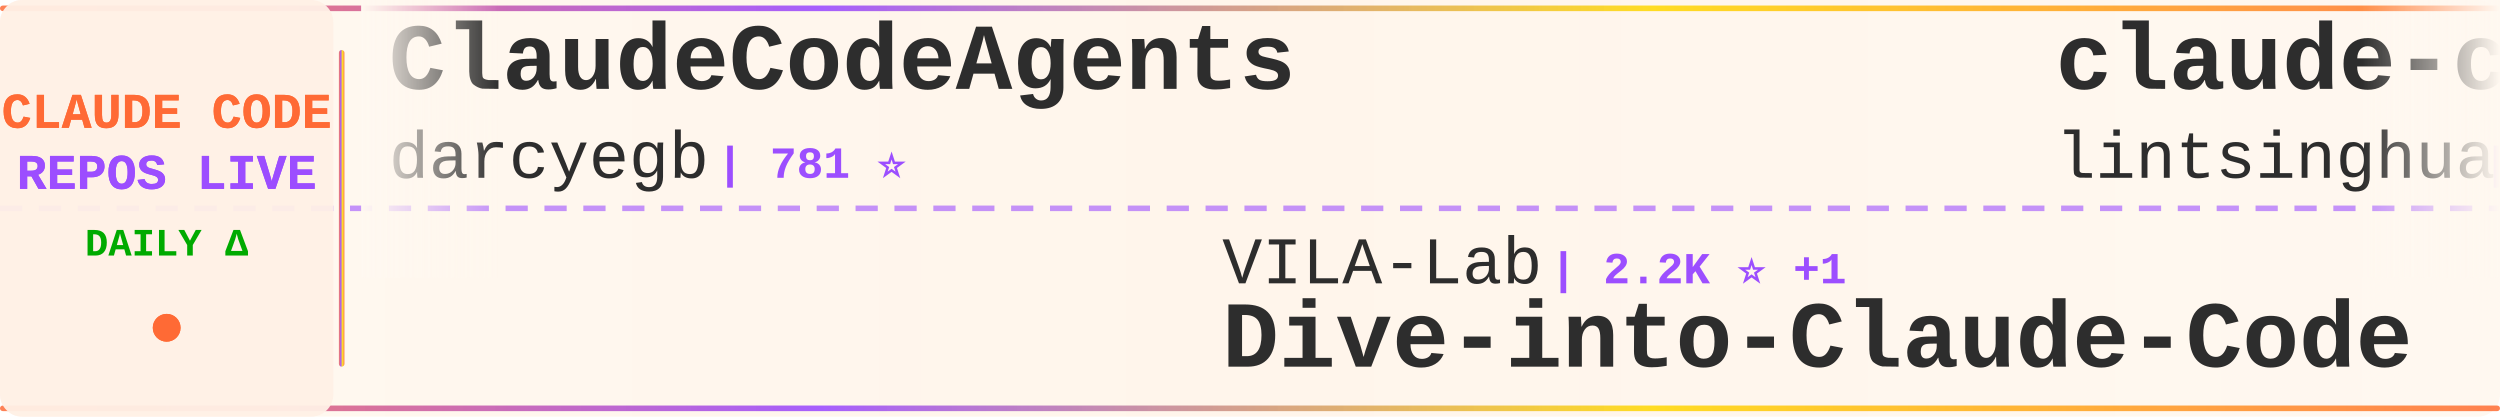
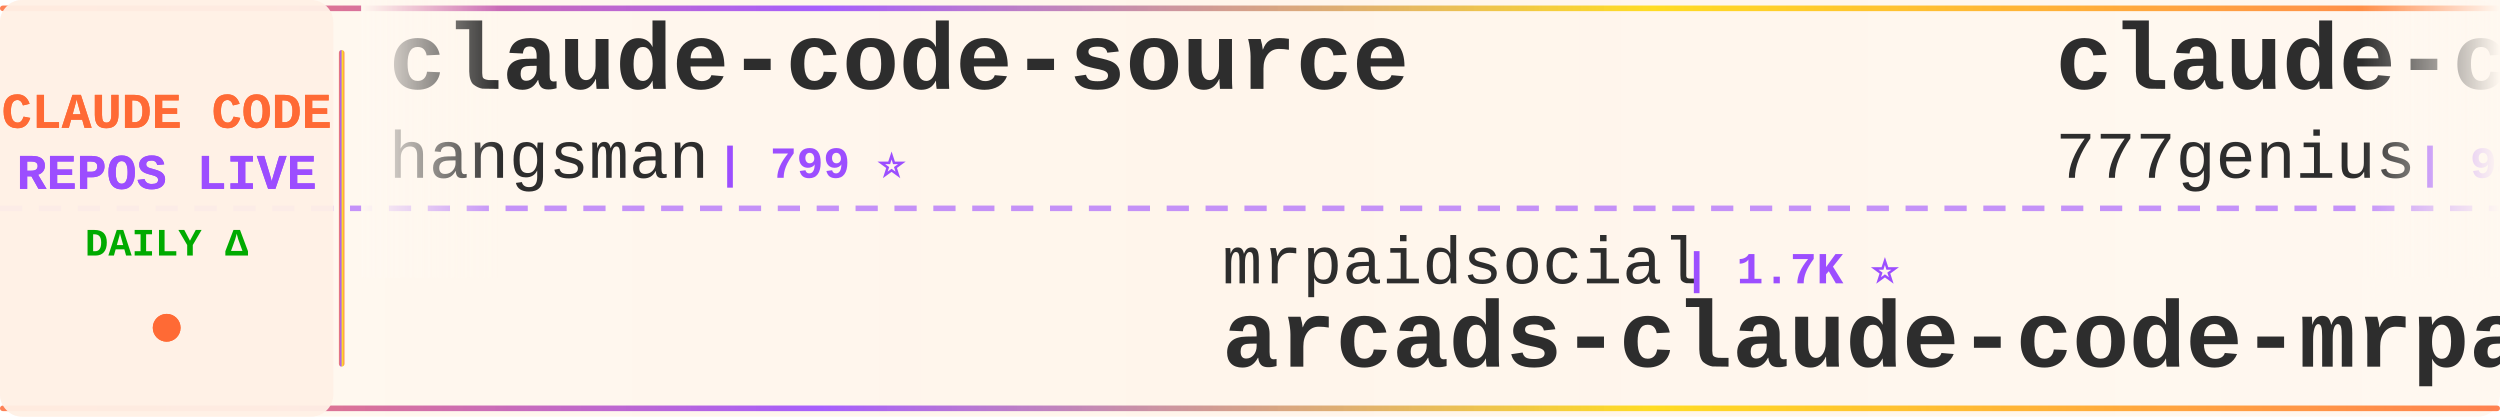
<svg xmlns="http://www.w3.org/2000/svg" width="900" height="150">
  <defs>
    <linearGradient id="tickerBg" x1="0%" y1="0%" x2="100%" y2="0%">
      <stop offset="0%" style="stop-color:#fff8f0;stop-opacity:0.98" />
      <stop offset="50%" style="stop-color:#fff5eb;stop-opacity:1" />
      <stop offset="100%" style="stop-color:#fff8f0;stop-opacity:0.98" />
    </linearGradient>
    <linearGradient id="borderGrad" x1="0%" y1="0%" x2="100%" y2="0%">
      <stop offset="0%" style="stop-color:#FF6B35;stop-opacity:0.85">
        <animate attributeName="stop-opacity" values="0.85;1;0.85" dur="2s" repeatCount="indefinite" />
      </stop>
      <stop offset="33%" style="stop-color:#9C4EFF;stop-opacity:0.9">
        <animate attributeName="stop-opacity" values="0.9;1;0.9" dur="2.2s" repeatCount="indefinite" />
      </stop>
      <stop offset="66%" style="stop-color:#FFD700;stop-opacity:0.85">
        <animate attributeName="stop-opacity" values="0.85;1;0.85" dur="1.8s" repeatCount="indefinite" />
      </stop>
      <stop offset="100%" style="stop-color:#FF6B35;stop-opacity:0.85">
        <animate attributeName="stop-opacity" values="0.85;1;0.85" dur="2s" repeatCount="indefinite" />
      </stop>
    </linearGradient>
    <filter id="textGlow">
      <feGaussianBlur stdDeviation="0.15" result="coloredBlur" />
      <feMerge>
        <feMergeNode in="coloredBlur" />
        <feMergeNode in="SourceGraphic" />
      </feMerge>
    </filter>
    <filter id="metricGlow">
      <feGaussianBlur stdDeviation="0.2" result="coloredBlur" />
      <feMerge>
        <feMergeNode in="coloredBlur" />
        <feMergeNode in="SourceGraphic" />
      </feMerge>
    </filter>
    <linearGradient id="leftFade" x1="0%" y1="0%" x2="100%" y2="0%">
      <stop offset="0%" style="stop-color:#fff8f0;stop-opacity:1" />
      <stop offset="100%" style="stop-color:#fff8f0;stop-opacity:0" />
    </linearGradient>
    <linearGradient id="rightFade" x1="0%" y1="0%" x2="100%" y2="0%">
      <stop offset="0%" style="stop-color:#fff8f0;stop-opacity:0" />
      <stop offset="100%" style="stop-color:#fff8f0;stop-opacity:1" />
    </linearGradient>
  </defs>
  <rect width="900" height="150" fill="url(#tickerBg)" rx="8" />
  <rect x="0" y="2" width="900" height="2" fill="url(#borderGrad)" rx="1" />
  <rect x="0" y="146" width="900" height="2" fill="url(#borderGrad)" rx="1" />
  <line x1="0" y1="75" x2="900" y2="75" stroke="#9C4EFF" stroke-width="2" stroke-dasharray="8 6" opacity="0.6" />
  <rect x="0" y="0" width="120" height="150" fill="#fff0e6" opacity="0.95" rx="8" />
  <text x="60" y="46" font-family="'Courier New', monospace" font-size="18" font-weight="bold" fill="#FF6B35" text-anchor="middle" filter="url(#textGlow)">
    CLAUDE CODE
  </text>
  <text x="60" y="68" font-family="'Courier New', monospace" font-size="18" font-weight="bold" fill="#9C4EFF" text-anchor="middle" filter="url(#textGlow)">
    REPOS LIVE
  </text>
  <text x="60" y="92" font-family="'Courier New', monospace" font-size="14" font-weight="bold" fill="#00aa00" text-anchor="middle">
    DAILY Δ
  </text>
  <circle cx="60" cy="118" r="5" fill="#FF6B35" filter="url(#metricGlow)">
    <animate attributeName="r" values="4;6;4" dur="1.5s" repeatCount="indefinite" />
    <animate attributeName="opacity" values="0.6;1;0.6" dur="1.5s" repeatCount="indefinite" />
  </circle>
  <rect x="122" y="18" width="2" height="114" fill="url(#borderGrad)" rx="1" />
  <clipPath id="tickerClip">
    <rect x="130" y="0" width="770" height="150" />
  </clipPath>
  <g clip-path="url(#tickerClip)">
    <g id="tickerItems">
      <animateTransform attributeName="transform" attributeType="XML" type="translate" from="0 0" to="-3000 0" dur="54s" repeatCount="indefinite" />
      <g transform="translate(0, 0)">
-         <text x="140" y="32" font-family="'Courier New', monospace" font-size="34" font-weight="bold" fill="#2d2d2d">ClaudeCodeAgents</text>
-         <text x="140" y="64" font-family="'Courier New', monospace" font-size="24" font-weight="normal" fill="#2d2d2d" opacity="1.0">darcyegb</text>
-         <text x="258" y="64" font-family="'Courier New', monospace" font-size="16" font-weight="bold" fill="#9C4EFF"> | 781 ⭐</text>
+         <text x="140" y="32" font-family="'Courier New', monospace" font-size="34" font-weight="bold" fill="#2d2d2d">claude-code-source</text>
+         <text x="140" y="64" font-family="'Courier New', monospace" font-size="24" font-weight="normal" fill="#2d2d2d" opacity="1.0">hangsman</text>
+         <text x="258" y="64" font-family="'Courier New', monospace" font-size="16" font-weight="bold" fill="#9C4EFF"> | 799 ⭐</text>
      </g>
      <g transform="translate(300, 0)">
-         <text x="140" y="102" font-family="'Courier New', monospace" font-size="24" font-weight="normal" fill="#2d2d2d" opacity="1.0">VILA-Lab</text>
-         <text x="258" y="102" font-family="'Courier New', monospace" font-size="16" font-weight="bold" fill="#9C4EFF"> | 2.2K ⭐ +1</text>
-         <text x="140" y="132" font-family="'Courier New', monospace" font-size="34" font-weight="bold" fill="#2d2d2d">Dive-into-Claude-Code</text>
+         <text x="140" y="102" font-family="'Courier New', monospace" font-size="24" font-weight="normal" fill="#2d2d2d" opacity="1.0">mrpaidsocial</text>
+         <text x="306" y="102" font-family="'Courier New', monospace" font-size="16" font-weight="bold" fill="#9C4EFF"> | 1.7K ⭐</text>
+         <text x="140" y="132" font-family="'Courier New', monospace" font-size="34" font-weight="bold" fill="#2d2d2d">arcads-claude-code-mrpai...</text>
      </g>
      <g transform="translate(600, 0)">
-         <text x="140" y="32" font-family="'Courier New', monospace" font-size="34" font-weight="bold" fill="#2d2d2d">claude-code-book</text>
-         <text x="140" y="64" font-family="'Courier New', monospace" font-size="24" font-weight="normal" fill="#2d2d2d" opacity="1.0">lintsinghua</text>
-         <text x="294" y="64" font-family="'Courier New', monospace" font-size="16" font-weight="bold" fill="#9C4EFF"> | 4.4K ⭐ +1</text>
+         <text x="140" y="32" font-family="'Courier New', monospace" font-size="34" font-weight="bold" fill="#2d2d2d">claude-code-source-code</text>
+         <text x="140" y="64" font-family="'Courier New', monospace" font-size="24" font-weight="normal" fill="#2d2d2d" opacity="1.0">777genius</text>
+         <text x="270" y="64" font-family="'Courier New', monospace" font-size="16" font-weight="bold" fill="#9C4EFF"> | 940 ⭐</text>
      </g>
      <g transform="translate(900, 0)">
-         <text x="140" y="102" font-family="'Courier New', monospace" font-size="24" font-weight="normal" fill="#2d2d2d" opacity="1.0">fuergaosi233</text>
-         <text x="306" y="102" font-family="'Courier New', monospace" font-size="16" font-weight="bold" fill="#9C4EFF"> | 2.8K ⭐</text>
-         <text x="140" y="132" font-family="'Courier New', monospace" font-size="34" font-weight="bold" fill="#2d2d2d">claude-code-proxy</text>
+         <text x="140" y="102" font-family="'Courier New', monospace" font-size="24" font-weight="normal" fill="#2d2d2d" opacity="1.0">Donchitos</text>
+         <text x="270" y="102" font-family="'Courier New', monospace" font-size="16" font-weight="bold" fill="#9C4EFF"> | 39.9K ⭐ +16</text>
+         <text x="140" y="132" font-family="'Courier New', monospace" font-size="34" font-weight="bold" fill="#2d2d2d">Claude-Code-Game-Studios</text>
      </g>
      <g transform="translate(1200, 0)">
-         <text x="140" y="32" font-family="'Courier New', monospace" font-size="34" font-weight="bold" fill="#2d2d2d">claude-code-hooks-master...</text>
-         <text x="140" y="64" font-family="'Courier New', monospace" font-size="24" font-weight="normal" fill="#2d2d2d" opacity="1.0">disler</text>
-         <text x="234" y="64" font-family="'Courier New', monospace" font-size="16" font-weight="bold" fill="#9C4EFF"> | 4.0K ⭐</text>
+         <text x="140" y="32" font-family="'Courier New', monospace" font-size="34" font-weight="bold" fill="#2d2d2d">claude-code-cheat-sheet</text>
+         <text x="140" y="64" font-family="'Courier New', monospace" font-size="24" font-weight="normal" fill="#2d2d2d" opacity="1.0">Njengah</text>
+         <text x="246" y="64" font-family="'Courier New', monospace" font-size="16" font-weight="bold" fill="#9C4EFF"> | 2.0K ⭐ +2.0K</text>
      </g>
      <g transform="translate(1500, 0)">
-         <text x="140" y="102" font-family="'Courier New', monospace" font-size="24" font-weight="normal" fill="#2d2d2d" opacity="1.0">777genius</text>
-         <text x="270" y="102" font-family="'Courier New', monospace" font-size="16" font-weight="bold" fill="#9C4EFF"> | 940 ⭐ +1</text>
-         <text x="140" y="132" font-family="'Courier New', monospace" font-size="34" font-weight="bold" fill="#2d2d2d">claude-code-source-code</text>
+         <text x="140" y="102" font-family="'Courier New', monospace" font-size="24" font-weight="normal" fill="#2d2d2d" opacity="1.0">VoltAgent</text>
+         <text x="270" y="102" font-family="'Courier New', monospace" font-size="16" font-weight="bold" fill="#9C4EFF"> | 26.6K ⭐ +4</text>
+         <text x="140" y="132" font-family="'Courier New', monospace" font-size="34" font-weight="bold" fill="#2d2d2d">awesome-claude-code-suba...</text>
      </g>
      <g transform="translate(1800, 0)">
-         <text x="140" y="32" font-family="'Courier New', monospace" font-size="34" font-weight="bold" fill="#2d2d2d">claude-code-workflows</text>
-         <text x="140" y="64" font-family="'Courier New', monospace" font-size="24" font-weight="normal" fill="#2d2d2d" opacity="1.0">OneRedOak</text>
-         <text x="270" y="64" font-family="'Courier New', monospace" font-size="16" font-weight="bold" fill="#9C4EFF"> | 3.9K ⭐</text>
+         <text x="140" y="32" font-family="'Courier New', monospace" font-size="34" font-weight="bold" fill="#2d2d2d">collection-claude-code-s...</text>
+         <text x="140" y="64" font-family="'Courier New', monospace" font-size="24" font-weight="normal" fill="#2d2d2d" opacity="1.0">chauncygu</text>
+         <text x="270" y="64" font-family="'Courier New', monospace" font-size="16" font-weight="bold" fill="#9C4EFF"> | 2.9K ⭐ +1</text>
      </g>
      <g transform="translate(2100, 0)">
-         <text x="140" y="102" font-family="'Courier New', monospace" font-size="24" font-weight="normal" fill="#2d2d2d" opacity="1.0">Piebald-AI</text>
-         <text x="282" y="102" font-family="'Courier New', monospace" font-size="16" font-weight="bold" fill="#9C4EFF"> | 13.2K ⭐</text>
-         <text x="140" y="132" font-family="'Courier New', monospace" font-size="34" font-weight="bold" fill="#2d2d2d">claude-code-system-promp...</text>
+         <text x="140" y="102" font-family="'Courier New', monospace" font-size="24" font-weight="normal" fill="#2d2d2d" opacity="1.0">zebbern</text>
+         <text x="246" y="102" font-family="'Courier New', monospace" font-size="16" font-weight="bold" fill="#9C4EFF"> | 4.7K ⭐</text>
+         <text x="140" y="132" font-family="'Courier New', monospace" font-size="34" font-weight="bold" fill="#2d2d2d">claude-code-guide</text>
      </g>
      <g transform="translate(2400, 0)">
-         <text x="140" y="32" font-family="'Courier New', monospace" font-size="34" font-weight="bold" fill="#2d2d2d">sc-claude-code-files</text>
-         <text x="140" y="64" font-family="'Courier New', monospace" font-size="24" font-weight="normal" fill="#2d2d2d" opacity="1.0">https-deeplearning-ai</text>
-         <text x="414" y="64" font-family="'Courier New', monospace" font-size="16" font-weight="bold" fill="#9C4EFF"> | 563 ⭐</text>
+         <text x="140" y="32" font-family="'Courier New', monospace" font-size="34" font-weight="bold" fill="#2d2d2d">claude-code-prompts</text>
+         <text x="140" y="64" font-family="'Courier New', monospace" font-size="24" font-weight="normal" fill="#2d2d2d" opacity="1.0">repowise-dev</text>
+         <text x="306" y="64" font-family="'Courier New', monospace" font-size="16" font-weight="bold" fill="#9C4EFF"> | 1.2K ⭐ +1</text>
      </g>
      <g transform="translate(2700, 0)">
-         <text x="140" y="102" font-family="'Courier New', monospace" font-size="24" font-weight="normal" fill="#2d2d2d" opacity="1.0">1rgs</text>
-         <text x="210" y="102" font-family="'Courier New', monospace" font-size="16" font-weight="bold" fill="#9C4EFF"> | 3.8K ⭐</text>
-         <text x="140" y="132" font-family="'Courier New', monospace" font-size="34" font-weight="bold" fill="#2d2d2d">claude-code-proxy</text>
+         <text x="140" y="102" font-family="'Courier New', monospace" font-size="24" font-weight="normal" fill="#2d2d2d" opacity="1.0">wanshuiyin</text>
+         <text x="282" y="102" font-family="'Courier New', monospace" font-size="16" font-weight="bold" fill="#9C4EFF"> | 19.4K ⭐ +9</text>
+         <text x="140" y="132" font-family="'Courier New', monospace" font-size="34" font-weight="bold" fill="#2d2d2d">Auto-claude-code-researc...</text>
      </g>
      <g transform="translate(3000, 0)">
-         <text x="140" y="32" font-family="'Courier New', monospace" font-size="34" font-weight="bold" fill="#2d2d2d">ClaudeCodeAgents</text>
-         <text x="140" y="64" font-family="'Courier New', monospace" font-size="24" font-weight="normal" fill="#2d2d2d" opacity="1.0">darcyegb</text>
-         <text x="258" y="64" font-family="'Courier New', monospace" font-size="16" font-weight="bold" fill="#9C4EFF"> | 781 ⭐</text>
+         <text x="140" y="32" font-family="'Courier New', monospace" font-size="34" font-weight="bold" fill="#2d2d2d">claude-code-source</text>
+         <text x="140" y="64" font-family="'Courier New', monospace" font-size="24" font-weight="normal" fill="#2d2d2d" opacity="1.0">hangsman</text>
+         <text x="258" y="64" font-family="'Courier New', monospace" font-size="16" font-weight="bold" fill="#9C4EFF"> | 799 ⭐</text>
      </g>
      <g transform="translate(3300, 0)">
-         <text x="140" y="102" font-family="'Courier New', monospace" font-size="24" font-weight="normal" fill="#2d2d2d" opacity="1.0">VILA-Lab</text>
-         <text x="258" y="102" font-family="'Courier New', monospace" font-size="16" font-weight="bold" fill="#9C4EFF"> | 2.2K ⭐ +1</text>
-         <text x="140" y="132" font-family="'Courier New', monospace" font-size="34" font-weight="bold" fill="#2d2d2d">Dive-into-Claude-Code</text>
+         <text x="140" y="102" font-family="'Courier New', monospace" font-size="24" font-weight="normal" fill="#2d2d2d" opacity="1.0">mrpaidsocial</text>
+         <text x="306" y="102" font-family="'Courier New', monospace" font-size="16" font-weight="bold" fill="#9C4EFF"> | 1.7K ⭐</text>
+         <text x="140" y="132" font-family="'Courier New', monospace" font-size="34" font-weight="bold" fill="#2d2d2d">arcads-claude-code-mrpai...</text>
      </g>
      <g transform="translate(3600, 0)">
-         <text x="140" y="32" font-family="'Courier New', monospace" font-size="34" font-weight="bold" fill="#2d2d2d">claude-code-book</text>
-         <text x="140" y="64" font-family="'Courier New', monospace" font-size="24" font-weight="normal" fill="#2d2d2d" opacity="1.0">lintsinghua</text>
-         <text x="294" y="64" font-family="'Courier New', monospace" font-size="16" font-weight="bold" fill="#9C4EFF"> | 4.4K ⭐ +1</text>
+         <text x="140" y="32" font-family="'Courier New', monospace" font-size="34" font-weight="bold" fill="#2d2d2d">claude-code-source-code</text>
+         <text x="140" y="64" font-family="'Courier New', monospace" font-size="24" font-weight="normal" fill="#2d2d2d" opacity="1.0">777genius</text>
+         <text x="270" y="64" font-family="'Courier New', monospace" font-size="16" font-weight="bold" fill="#9C4EFF"> | 940 ⭐</text>
      </g>
      <g transform="translate(3900, 0)">
-         <text x="140" y="102" font-family="'Courier New', monospace" font-size="24" font-weight="normal" fill="#2d2d2d" opacity="1.0">fuergaosi233</text>
-         <text x="306" y="102" font-family="'Courier New', monospace" font-size="16" font-weight="bold" fill="#9C4EFF"> | 2.8K ⭐</text>
-         <text x="140" y="132" font-family="'Courier New', monospace" font-size="34" font-weight="bold" fill="#2d2d2d">claude-code-proxy</text>
+         <text x="140" y="102" font-family="'Courier New', monospace" font-size="24" font-weight="normal" fill="#2d2d2d" opacity="1.0">Donchitos</text>
+         <text x="270" y="102" font-family="'Courier New', monospace" font-size="16" font-weight="bold" fill="#9C4EFF"> | 39.9K ⭐ +16</text>
+         <text x="140" y="132" font-family="'Courier New', monospace" font-size="34" font-weight="bold" fill="#2d2d2d">Claude-Code-Game-Studios</text>
      </g>
    </g>
  </g>
  <rect x="130" y="0" width="50" height="100" fill="url(#leftFade)" />
  <rect x="850" y="0" width="50" height="100" fill="url(#rightFade)" />
</svg>
